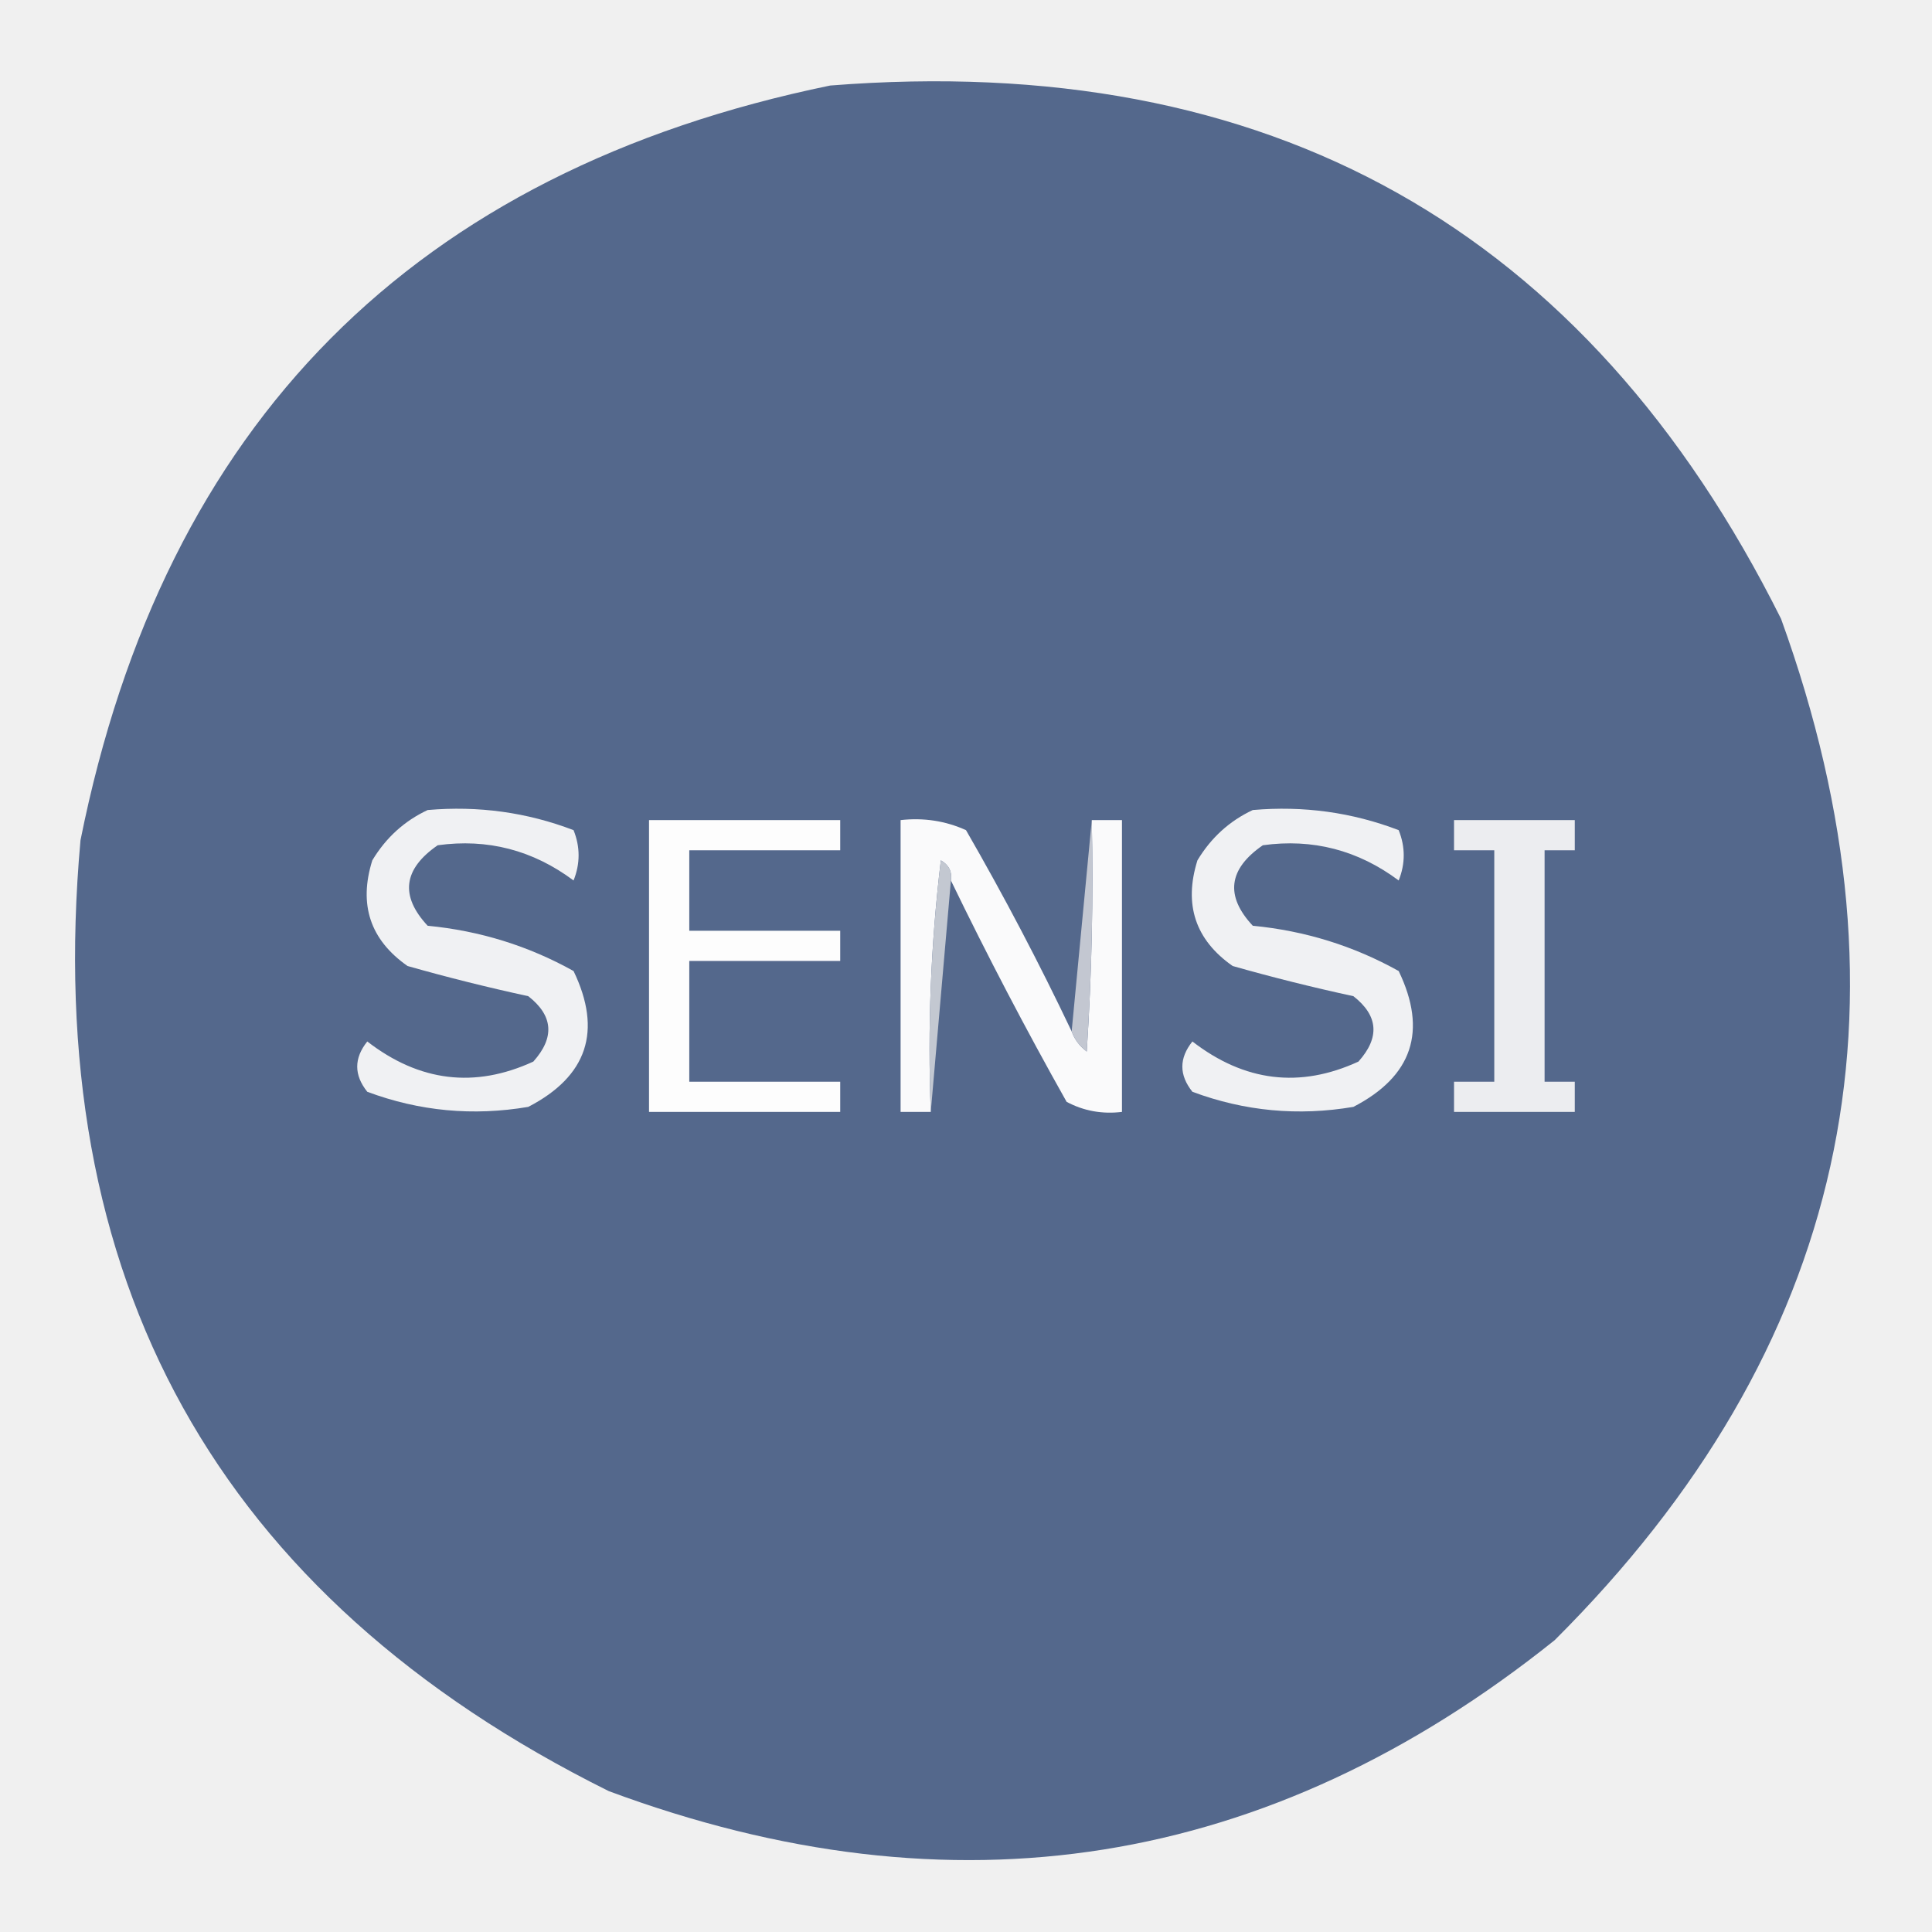
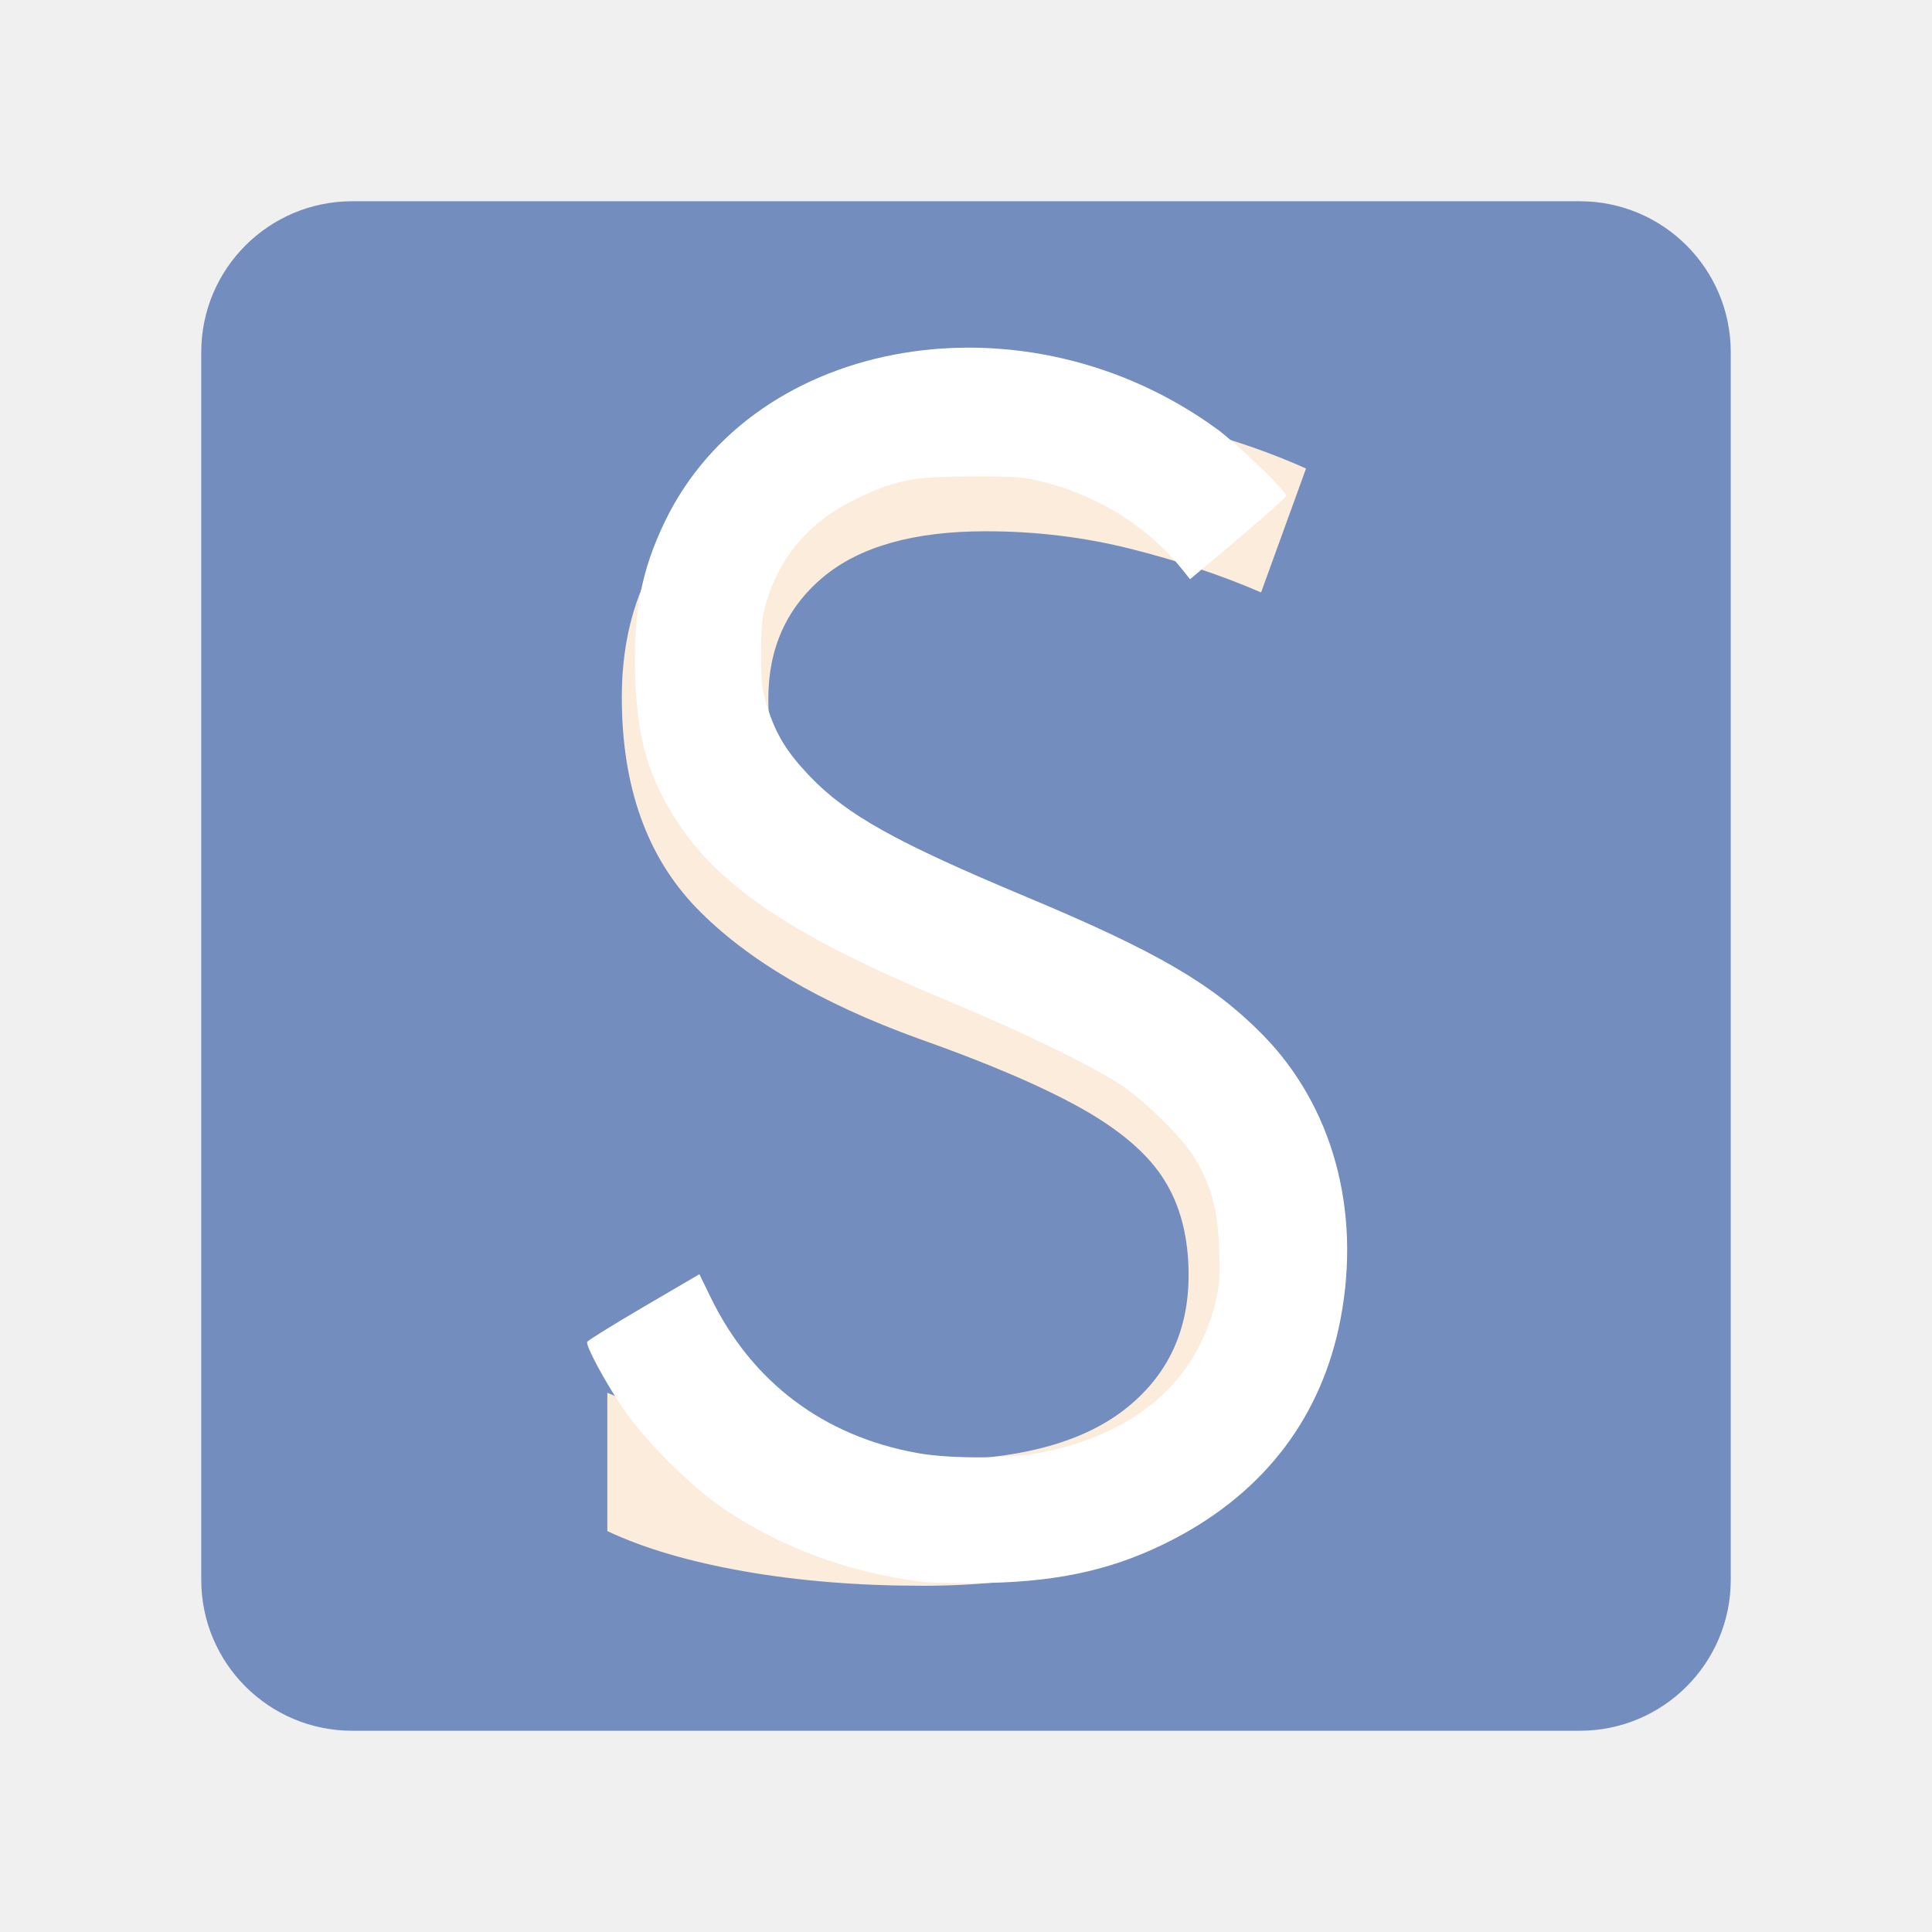
- <svg xmlns="http://www.w3.org/2000/svg" version="1.1" width="192px" height="192px" style="shape-rendering:geometricPrecision; text-rendering:geometricPrecision; image-rendering:optimizeQuality; fill-rule:evenodd; clip-rule:evenodd">
-   <g>
-     <path style="opacity:1" fill="#54688c" d="M 82.5,8.5 C 126.129,5.053 157.629,22.72 177,61.5C 191.022,100.232 183.522,134.066 154.5,163C 126.109,185.731 94.775,190.731 60.5,178C 21.567,158.65 4.067,127.15 8,83.5C 16.32,42.014 41.153,17.014 82.5,8.5 Z" />
-   </g>
-   <g>
-     <path style="opacity:1" fill="#f0f1f3" d="M 42.5,80.5 C 47.536,80.062 52.369,80.728 57,82.5C 57.667,84.167 57.667,85.833 57,87.5C 52.952,84.482 48.452,83.316 43.5,84C 40.068,86.367 39.735,89.034 42.5,92C 47.684,92.499 52.517,93.999 57,96.5C 59.868,102.46 58.368,106.96 52.5,110C 47.011,110.932 41.677,110.432 36.5,108.5C 35.167,106.833 35.167,105.167 36.5,103.5C 41.682,107.506 47.182,108.173 53,105.5C 55.145,103.105 54.978,100.938 52.5,99C 48.465,98.126 44.465,97.126 40.5,96C 36.788,93.398 35.621,89.898 37,85.5C 38.352,83.251 40.185,81.584 42.5,80.5 Z" />
-   </g>
-   <g>
-     <path style="opacity:1" fill="#f0f1f3" d="M 124.5,80.5 C 129.536,80.062 134.369,80.728 139,82.5C 139.667,84.167 139.667,85.833 139,87.5C 134.952,84.482 130.452,83.316 125.5,84C 122.068,86.367 121.735,89.034 124.5,92C 129.684,92.499 134.517,93.999 139,96.5C 141.868,102.46 140.368,106.96 134.5,110C 129.011,110.932 123.677,110.432 118.5,108.5C 117.167,106.833 117.167,105.167 118.5,103.5C 123.682,107.506 129.182,108.173 135,105.5C 137.145,103.105 136.978,100.938 134.5,99C 130.465,98.126 126.465,97.126 122.5,96C 118.788,93.398 117.622,89.898 119,85.5C 120.352,83.251 122.185,81.584 124.5,80.5 Z" />
-   </g>
-   <g>
-     <path style="opacity:1" fill="#fdfdfd" d="M 64.5,81.5 C 70.833,81.5 77.167,81.5 83.5,81.5C 83.5,82.5 83.5,83.5 83.5,84.5C 78.5,84.5 73.5,84.5 68.5,84.5C 68.5,87.167 68.5,89.833 68.5,92.5C 73.5,92.5 78.5,92.5 83.5,92.5C 83.5,93.5 83.5,94.5 83.5,95.5C 78.5,95.5 73.5,95.5 68.5,95.5C 68.5,99.5 68.5,103.5 68.5,107.5C 73.5,107.5 78.5,107.5 83.5,107.5C 83.5,108.5 83.5,109.5 83.5,110.5C 77.167,110.5 70.833,110.5 64.5,110.5C 64.5,100.833 64.5,91.167 64.5,81.5 Z" />
-   </g>
-   <g>
-     <path style="opacity:1" fill="#fafafb" d="M 106.5,102.5 C 106.783,103.289 107.283,103.956 108,104.5C 108.5,96.841 108.666,89.174 108.5,81.5C 109.5,81.5 110.5,81.5 111.5,81.5C 111.5,91.167 111.5,100.833 111.5,110.5C 109.533,110.739 107.699,110.406 106,109.5C 101.936,102.274 98.103,94.941 94.5,87.5C 94.631,86.624 94.297,85.957 93.5,85.5C 92.502,93.807 92.169,102.14 92.5,110.5C 91.5,110.5 90.5,110.5 89.5,110.5C 89.5,100.833 89.5,91.167 89.5,81.5C 91.793,81.244 93.959,81.577 96,82.5C 99.768,89.036 103.268,95.702 106.5,102.5 Z" />
-   </g>
-   <g>
-     <path style="opacity:1" fill="#c3c7d1" d="M 108.5,81.5 C 108.666,89.174 108.5,96.841 108,104.5C 107.283,103.956 106.783,103.289 106.5,102.5C 107.167,95.5 107.833,88.5 108.5,81.5 Z" />
-   </g>
-   <g>
-     <path style="opacity:1" fill="#ecedf0" d="M 144.5,81.5 C 148.5,81.5 152.5,81.5 156.5,81.5C 156.5,82.5 156.5,83.5 156.5,84.5C 155.5,84.5 154.5,84.5 153.5,84.5C 153.5,92.167 153.5,99.833 153.5,107.5C 154.5,107.5 155.5,107.5 156.5,107.5C 156.5,108.5 156.5,109.5 156.5,110.5C 152.5,110.5 148.5,110.5 144.5,110.5C 144.5,109.5 144.5,108.5 144.5,107.5C 145.833,107.5 147.167,107.5 148.5,107.5C 148.5,99.833 148.5,92.167 148.5,84.5C 147.167,84.5 145.833,84.5 144.5,84.5C 144.5,83.5 144.5,82.5 144.5,81.5 Z" />
-   </g>
-   <g>
-     <path style="opacity:1" fill="#c3c8d1" d="M 94.5,87.5 C 93.833,95.167 93.167,102.833 92.5,110.5C 92.169,102.14 92.502,93.807 93.5,85.5C 94.297,85.957 94.631,86.624 94.5,87.5 Z" />
-   </g>
+ <svg xmlns="http://www.w3.org/2000/svg" id="a" width="192" height="192" viewBox="0 0 192 192" version="1.1">
+   <defs id="defs20" />
+   <rect style="fill:#728dbe;fill-opacity:1" id="rect1383" width="152" height="152" x="20" y="20" rx="15" ry="15" />
+   <text xml:space="preserve" style="font-size:160px;fill:#fcecdc;fill-opacity:1" x="52.2" y="156" id="text1508">
+     <tspan id="tspan1506" x="52.2" y="156" style="font-style:normal;font-variant:normal;font-weight:normal;font-stretch:normal;font-size:160px;font-family:Now;-inkscape-font-specification:Now">S</tspan>
+   </text>
+   <path style="fill:#ffffff;stroke-width:0.423;paint-order:stroke fill markers" d="m 91.525,157.184 c -7.055,-0.893 -13.643,-3.3 -19.326,-7.061 -3.478,-2.302 -8.174,-6.971 -10.436,-10.376 -1.78,-2.679 -3.546,-5.986 -3.412,-6.389 0.045,-0.136 2.574,-1.705 5.618,-3.488 l 5.536,-3.241 1.132,2.326 c 4.094,8.412 11.231,13.778 20.552,15.451 3.185,0.572 9.067,0.567 12.073,-0.01 9.434,-1.811 15.495,-6.931 17.475,-14.764 0.465,-1.839 0.529,-2.704 0.416,-5.622 -0.149,-3.851 -0.744,-6.076 -2.359,-8.817 -1.212,-2.057 -4.948,-5.766 -7.488,-7.433 -2.896,-1.901 -9.943,-5.323 -16.921,-8.216 -15.24,-6.319 -22.78,-11.289 -27.044,-17.826 -2.887,-4.425 -4.002,-8.225 -4.209,-14.342 -0.218,-6.429 0.59,-10.678 2.96,-15.578 8.959,-18.518 35.88,-23.007 54.864,-9.148 1.997,1.458 6.874,6.148 6.874,6.611 0,0.137 -2.153,2.062 -4.783,4.277 l -4.783,4.028 -0.814,-1.022 c -3.261,-4.092 -8.131,-7.183 -13.546,-8.597 -2.11,-0.551 -2.949,-0.62 -7.403,-0.605 -5.853,0.019 -7.656,0.382 -11.633,2.34 -4.22,2.079 -7.111,5.318 -8.514,9.541 -0.61,1.836 -0.705,2.569 -0.721,5.552 -0.015,2.896 0.079,3.749 0.6,5.42 0.864,2.772 1.947,4.545 4.246,6.95 3.657,3.828 8.601,6.585 21.443,11.956 13.004,5.439 18.547,8.661 23.477,13.645 7.019,7.096 9.887,17.456 7.831,28.294 -1.835,9.672 -7.49,17.158 -16.536,21.889 -5.588,2.922 -11.076,4.223 -18.473,4.379 -2.69,0.057 -5.703,5.3e-4 -6.696,-0.125 z" id="path376" />
</svg>
